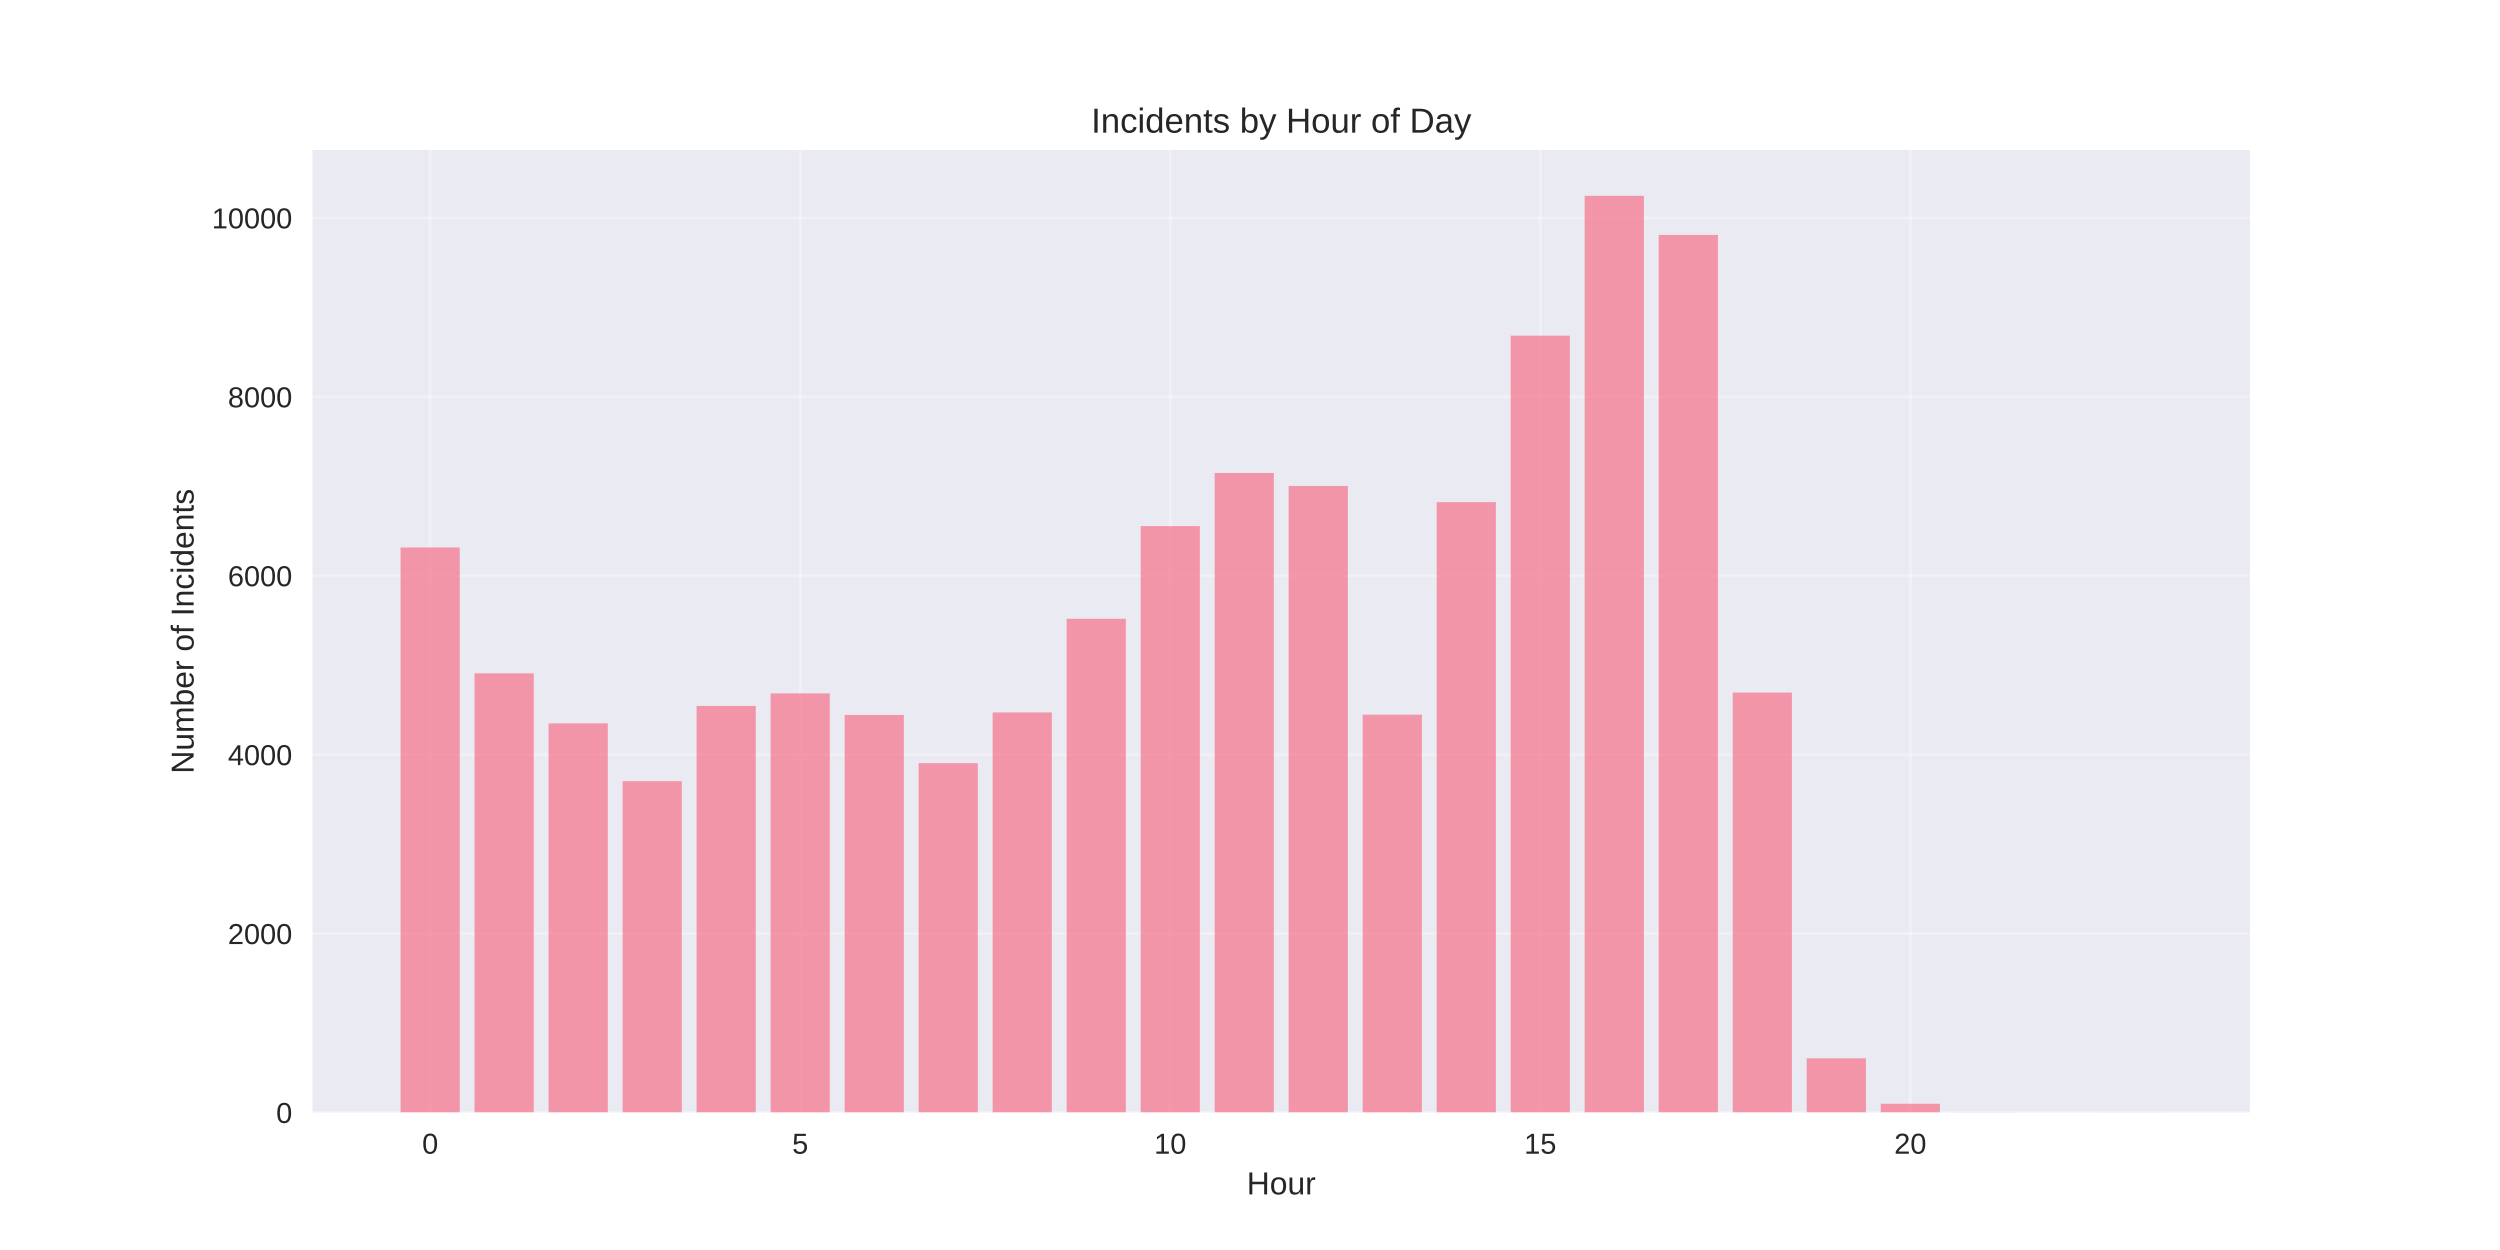
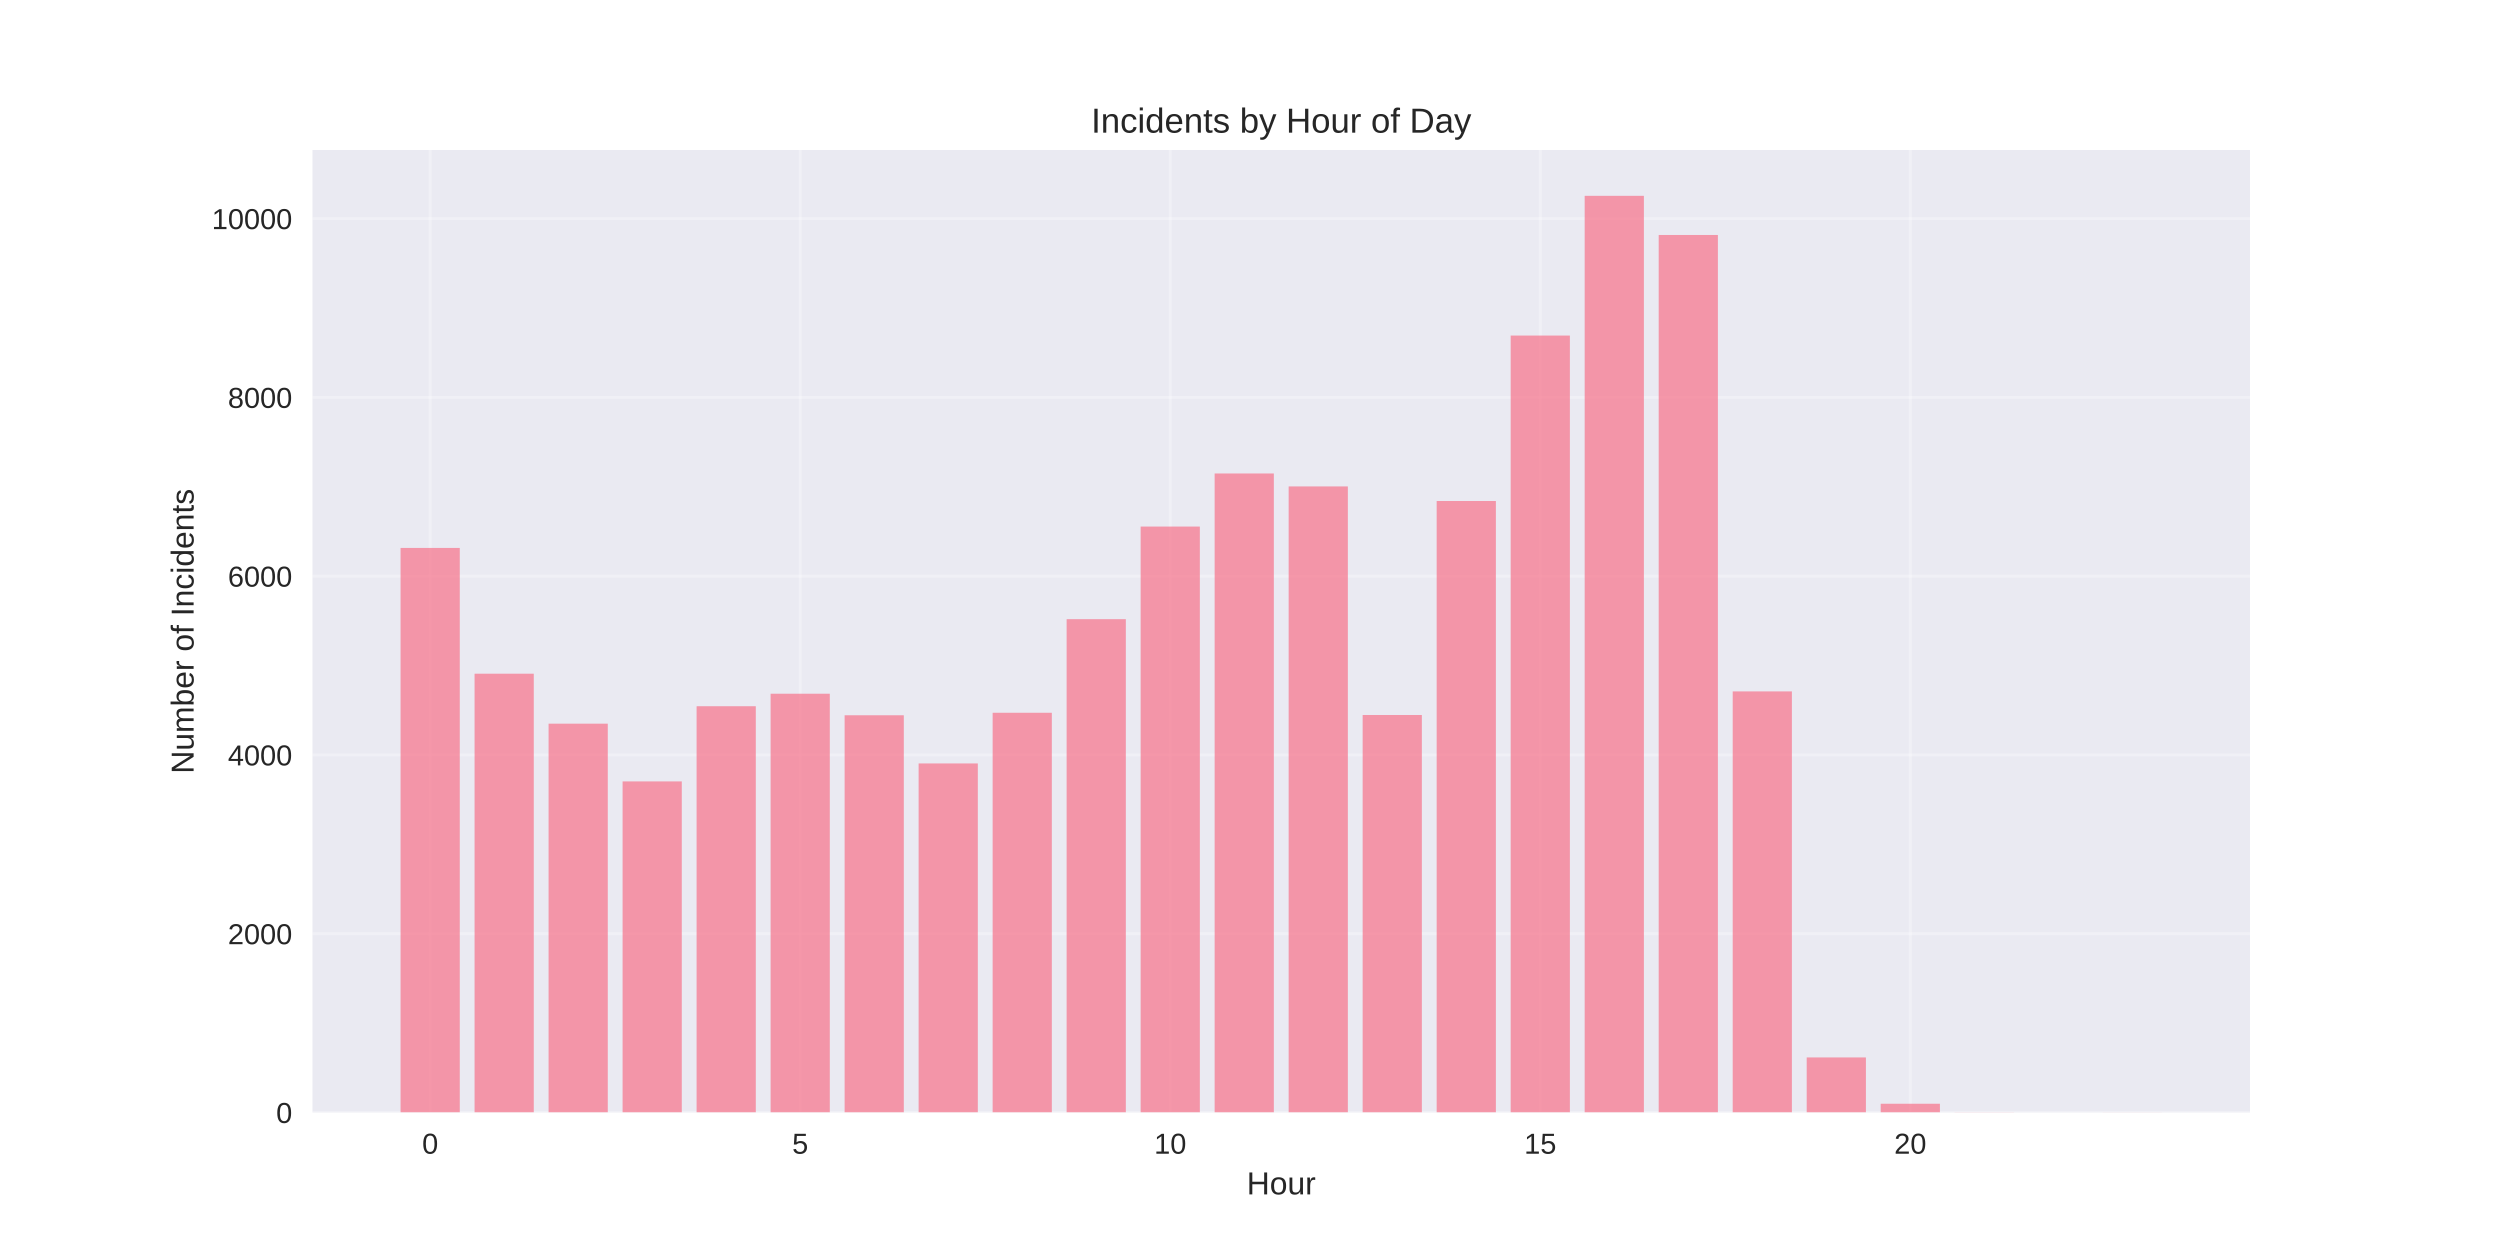
<svg xmlns="http://www.w3.org/2000/svg" width="864pt" height="432pt" viewBox="0 0 864 432" version="1.1">
  <defs>
    <style type="text/css">*{stroke-linejoin: round; stroke-linecap: butt}</style>
  </defs>
  <g id="figure_1">
    <g id="patch_1">
      <path d="M 0 432  L 864 432  L 864 0  L 0 0  z " style="fill: #ffffff" />
    </g>
    <g id="axes_1">
      <g id="patch_2">
        <path d="M 108 384.48  L 777.6 384.48  L 777.6 51.84  L 108 51.84  z " style="fill: #eaeaf2" />
      </g>
      <g id="matplotlib.axis_1">
        <g id="xtick_1">
          <g id="line2d_1">
-             <path d="M 148.667 384.48  L 148.667 51.84  " clip-path="url(#p1fcf2d127c)" style="fill: none; stroke: #ffffff; stroke-opacity: 0.3; stroke-linecap: round" />
+             <path d="M 148.667 384.48  L 148.667 51.84  " clip-path="url(#pea3a3e3893)" style="fill: none; stroke: #ffffff; stroke-opacity: 0.3; stroke-linecap: round" />
          </g>
          <g id="line2d_2" />
          <g id="text_1">
            <text style="fill: #262626; font: 10px 'Arial', 'Liberation Sans', 'DejaVu Sans', 'Bitstream Vera Sans', sans-serif; text-anchor: middle" x="148.667" y="398.727" transform="rotate(-0 148.6671 398.7269)">0</text>
          </g>
        </g>
        <g id="xtick_2">
          <g id="line2d_3">
-             <path d="M 276.551 384.48  L 276.551 51.84  " clip-path="url(#p1fcf2d127c)" style="fill: none; stroke: #ffffff; stroke-opacity: 0.3; stroke-linecap: round" />
+             <path d="M 276.551 384.48  L 276.551 51.84  " clip-path="url(#pea3a3e3893)" style="fill: none; stroke: #ffffff; stroke-opacity: 0.3; stroke-linecap: round" />
          </g>
          <g id="line2d_4" />
          <g id="text_2">
            <text style="fill: #262626; font: 10px 'Arial', 'Liberation Sans', 'DejaVu Sans', 'Bitstream Vera Sans', sans-serif; text-anchor: middle" x="276.551" y="398.727" transform="rotate(-0 276.551 398.7269)">5</text>
          </g>
        </g>
        <g id="xtick_3">
          <g id="line2d_5">
-             <path d="M 404.435 384.48  L 404.435 51.84  " clip-path="url(#p1fcf2d127c)" style="fill: none; stroke: #ffffff; stroke-opacity: 0.3; stroke-linecap: round" />
+             <path d="M 404.435 384.48  L 404.435 51.84  " clip-path="url(#pea3a3e3893)" style="fill: none; stroke: #ffffff; stroke-opacity: 0.3; stroke-linecap: round" />
          </g>
          <g id="line2d_6" />
          <g id="text_3">
            <text style="fill: #262626; font: 10px 'Arial', 'Liberation Sans', 'DejaVu Sans', 'Bitstream Vera Sans', sans-serif; text-anchor: middle" x="404.435" y="398.727" transform="rotate(-0 404.4348 398.7269)">10</text>
          </g>
        </g>
        <g id="xtick_4">
          <g id="line2d_7">
-             <path d="M 532.319 384.48  L 532.319 51.84  " clip-path="url(#p1fcf2d127c)" style="fill: none; stroke: #ffffff; stroke-opacity: 0.3; stroke-linecap: round" />
+             <path d="M 532.319 384.48  L 532.319 51.84  " clip-path="url(#pea3a3e3893)" style="fill: none; stroke: #ffffff; stroke-opacity: 0.3; stroke-linecap: round" />
          </g>
          <g id="line2d_8" />
          <g id="text_4">
            <text style="fill: #262626; font: 10px 'Arial', 'Liberation Sans', 'DejaVu Sans', 'Bitstream Vera Sans', sans-serif; text-anchor: middle" x="532.319" y="398.727" transform="rotate(-0 532.3187 398.7269)">15</text>
          </g>
        </g>
        <g id="xtick_5">
          <g id="line2d_9">
-             <path d="M 660.203 384.48  L 660.203 51.84  " clip-path="url(#p1fcf2d127c)" style="fill: none; stroke: #ffffff; stroke-opacity: 0.3; stroke-linecap: round" />
+             <path d="M 660.203 384.48  L 660.203 51.84  " clip-path="url(#pea3a3e3893)" style="fill: none; stroke: #ffffff; stroke-opacity: 0.3; stroke-linecap: round" />
          </g>
          <g id="line2d_10" />
          <g id="text_5">
            <text style="fill: #262626; font: 10px 'Arial', 'Liberation Sans', 'DejaVu Sans', 'Bitstream Vera Sans', sans-serif; text-anchor: middle" x="660.203" y="398.727" transform="rotate(-0 660.2026 398.7269)">20</text>
          </g>
        </g>
        <g id="text_6">
          <text style="fill: #262626; font: 11px 'Arial', 'Liberation Sans', 'DejaVu Sans', 'Bitstream Vera Sans', sans-serif; text-anchor: middle" x="442.8" y="412.773" transform="rotate(-0 442.8 412.7734)">Hour</text>
        </g>
      </g>
      <g id="matplotlib.axis_2">
        <g id="ytick_1">
          <g id="line2d_11">
-             <path d="M 108 384.48  L 777.6 384.48  " clip-path="url(#p1fcf2d127c)" style="fill: none; stroke: #ffffff; stroke-opacity: 0.3; stroke-linecap: round" />
+             <path d="M 108 384.48  L 777.6 384.48  " clip-path="url(#pea3a3e3893)" style="fill: none; stroke: #ffffff; stroke-opacity: 0.3; stroke-linecap: round" />
          </g>
          <g id="line2d_12" />
          <g id="text_7">
            <text style="fill: #262626; font: 10px 'Arial', 'Liberation Sans', 'DejaVu Sans', 'Bitstream Vera Sans', sans-serif; text-anchor: end" x="101" y="388.103" transform="rotate(-0 101 388.1034)">0</text>
          </g>
        </g>
        <g id="ytick_2">
          <g id="line2d_13">
-             <path d="M 108 322.647  L 777.6 322.647  " clip-path="url(#p1fcf2d127c)" style="fill: none; stroke: #ffffff; stroke-opacity: 0.3; stroke-linecap: round" />
+             <path d="M 108 322.696  L 777.6 322.696  " clip-path="url(#pea3a3e3893)" style="fill: none; stroke: #ffffff; stroke-opacity: 0.3; stroke-linecap: round" />
          </g>
          <g id="line2d_14" />
          <g id="text_8">
-             <text style="fill: #262626; font: 10px 'Arial', 'Liberation Sans', 'DejaVu Sans', 'Bitstream Vera Sans', sans-serif; text-anchor: end" x="101" y="326.271" transform="rotate(-0 101 326.2707)">2000</text>
+             <text style="fill: #262626; font: 10px 'Arial', 'Liberation Sans', 'DejaVu Sans', 'Bitstream Vera Sans', sans-serif; text-anchor: end" x="101" y="326.319" transform="rotate(-0 101 326.3189)">2000</text>
          </g>
        </g>
        <g id="ytick_3">
          <g id="line2d_15">
-             <path d="M 108 260.815  L 777.6 260.815  " clip-path="url(#p1fcf2d127c)" style="fill: none; stroke: #ffffff; stroke-opacity: 0.3; stroke-linecap: round" />
+             <path d="M 108 260.911  L 777.6 260.911  " clip-path="url(#pea3a3e3893)" style="fill: none; stroke: #ffffff; stroke-opacity: 0.3; stroke-linecap: round" />
          </g>
          <g id="line2d_16" />
          <g id="text_9">
-             <text style="fill: #262626; font: 10px 'Arial', 'Liberation Sans', 'DejaVu Sans', 'Bitstream Vera Sans', sans-serif; text-anchor: end" x="101" y="264.438" transform="rotate(-0 101 264.438)">4000</text>
+             <text style="fill: #262626; font: 10px 'Arial', 'Liberation Sans', 'DejaVu Sans', 'Bitstream Vera Sans', sans-serif; text-anchor: end" x="101" y="264.534" transform="rotate(-0 101 264.5344)">4000</text>
          </g>
        </g>
        <g id="ytick_4">
          <g id="line2d_17">
-             <path d="M 108 198.982  L 777.6 198.982  " clip-path="url(#p1fcf2d127c)" style="fill: none; stroke: #ffffff; stroke-opacity: 0.3; stroke-linecap: round" />
+             <path d="M 108 199.127  L 777.6 199.127  " clip-path="url(#pea3a3e3893)" style="fill: none; stroke: #ffffff; stroke-opacity: 0.3; stroke-linecap: round" />
          </g>
          <g id="line2d_18" />
          <g id="text_10">
-             <text style="fill: #262626; font: 10px 'Arial', 'Liberation Sans', 'DejaVu Sans', 'Bitstream Vera Sans', sans-serif; text-anchor: end" x="101" y="202.605" transform="rotate(-0 101 202.6052)">6000</text>
+             <text style="fill: #262626; font: 10px 'Arial', 'Liberation Sans', 'DejaVu Sans', 'Bitstream Vera Sans', sans-serif; text-anchor: end" x="101" y="202.75" transform="rotate(-0 101 202.75)">6000</text>
          </g>
        </g>
        <g id="ytick_5">
          <g id="line2d_19">
-             <path d="M 108 137.149  L 777.6 137.149  " clip-path="url(#p1fcf2d127c)" style="fill: none; stroke: #ffffff; stroke-opacity: 0.3; stroke-linecap: round" />
+             <path d="M 108 137.342  L 777.6 137.342  " clip-path="url(#pea3a3e3893)" style="fill: none; stroke: #ffffff; stroke-opacity: 0.3; stroke-linecap: round" />
          </g>
          <g id="line2d_20" />
          <g id="text_11">
-             <text style="fill: #262626; font: 10px 'Arial', 'Liberation Sans', 'DejaVu Sans', 'Bitstream Vera Sans', sans-serif; text-anchor: end" x="101" y="140.773" transform="rotate(-0 101 140.7725)">8000</text>
+             <text style="fill: #262626; font: 10px 'Arial', 'Liberation Sans', 'DejaVu Sans', 'Bitstream Vera Sans', sans-serif; text-anchor: end" x="101" y="140.965" transform="rotate(-0 101 140.9655)">8000</text>
          </g>
        </g>
        <g id="ytick_6">
          <g id="line2d_21">
-             <path d="M 108 75.316  L 777.6 75.316  " clip-path="url(#p1fcf2d127c)" style="fill: none; stroke: #ffffff; stroke-opacity: 0.3; stroke-linecap: round" />
+             <path d="M 108 75.558  L 777.6 75.558  " clip-path="url(#pea3a3e3893)" style="fill: none; stroke: #ffffff; stroke-opacity: 0.3; stroke-linecap: round" />
          </g>
          <g id="line2d_22" />
          <g id="text_12">
-             <text style="fill: #262626; font: 10px 'Arial', 'Liberation Sans', 'DejaVu Sans', 'Bitstream Vera Sans', sans-serif; text-anchor: end" x="101" y="78.94" transform="rotate(-0 101 78.93978)">10000</text>
+             <text style="fill: #262626; font: 10px 'Arial', 'Liberation Sans', 'DejaVu Sans', 'Bitstream Vera Sans', sans-serif; text-anchor: end" x="101" y="79.181" transform="rotate(-0 101 79.18096)">10000</text>
          </g>
        </g>
        <g id="text_13">
          <text style="fill: #262626; font: 11px 'Arial', 'Liberation Sans', 'DejaVu Sans', 'Bitstream Vera Sans', sans-serif; text-anchor: middle" x="66.913" y="218.16" transform="rotate(-90 66.91281 218.16)">Number of Incidents</text>
        </g>
      </g>
      <g id="patch_3">
-         <path d="M 138.436 384.48  L 158.898 384.48  L 158.898 189.212  L 138.436 189.212  z " clip-path="url(#p1fcf2d127c)" style="fill: #f77189; opacity: 0.7" />
+         <path d="M 138.436 384.48  L 158.898 384.48  L 158.898 189.365  L 138.436 189.365  z " clip-path="url(#pea3a3e3893)" style="fill: #f77189; opacity: 0.7" />
      </g>
      <g id="patch_4">
-         <path d="M 164.013 384.48  L 184.475 384.48  L 184.475 232.712  L 164.013 232.712  z " clip-path="url(#p1fcf2d127c)" style="fill: #f77189; opacity: 0.7" />
+         <path d="M 164.013 384.48  L 184.475 384.48  L 184.475 232.83  L 164.013 232.83  z " clip-path="url(#pea3a3e3893)" style="fill: #f77189; opacity: 0.7" />
      </g>
      <g id="patch_5">
-         <path d="M 189.59 384.48  L 210.051 384.48  L 210.051 249.994  L 189.59 249.994  z " clip-path="url(#p1fcf2d127c)" style="fill: #f77189; opacity: 0.7" />
+         <path d="M 189.59 384.48  L 210.051 384.48  L 210.051 250.099  L 189.59 250.099  z " clip-path="url(#pea3a3e3893)" style="fill: #f77189; opacity: 0.7" />
      </g>
      <g id="patch_6">
-         <path d="M 215.167 384.48  L 235.628 384.48  L 235.628 269.966  L 215.167 269.966  z " clip-path="url(#p1fcf2d127c)" style="fill: #f77189; opacity: 0.7" />
+         <path d="M 215.167 384.48  L 235.628 384.48  L 235.628 270.055  L 215.167 270.055  z " clip-path="url(#pea3a3e3893)" style="fill: #f77189; opacity: 0.7" />
      </g>
      <g id="patch_7">
-         <path d="M 240.743 384.48  L 261.205 384.48  L 261.205 243.965  L 240.743 243.965  z " clip-path="url(#p1fcf2d127c)" style="fill: #f77189; opacity: 0.7" />
+         <path d="M 240.743 384.48  L 261.205 384.48  L 261.205 244.075  L 240.743 244.075  z " clip-path="url(#pea3a3e3893)" style="fill: #f77189; opacity: 0.7" />
      </g>
      <g id="patch_8">
-         <path d="M 266.32 384.48  L 286.782 384.48  L 286.782 239.637  L 266.32 239.637  z " clip-path="url(#p1fcf2d127c)" style="fill: #f77189; opacity: 0.7" />
+         <path d="M 266.32 384.48  L 286.782 384.48  L 286.782 239.75  L 266.32 239.75  z " clip-path="url(#pea3a3e3893)" style="fill: #f77189; opacity: 0.7" />
      </g>
      <g id="patch_9">
-         <path d="M 291.897 384.48  L 312.358 384.48  L 312.358 247.088  L 291.897 247.088  z " clip-path="url(#p1fcf2d127c)" style="fill: #f77189; opacity: 0.7" />
+         <path d="M 291.897 384.48  L 312.358 384.48  L 312.358 247.195  L 291.897 247.195  z " clip-path="url(#pea3a3e3893)" style="fill: #f77189; opacity: 0.7" />
      </g>
      <g id="patch_10">
-         <path d="M 317.474 384.48  L 337.935 384.48  L 337.935 263.752  L 317.474 263.752  z " clip-path="url(#p1fcf2d127c)" style="fill: #f77189; opacity: 0.7" />
+         <path d="M 317.474 384.48  L 337.935 384.48  L 337.935 263.846  L 317.474 263.846  z " clip-path="url(#pea3a3e3893)" style="fill: #f77189; opacity: 0.7" />
      </g>
      <g id="patch_11">
-         <path d="M 343.051 384.48  L 363.512 384.48  L 363.512 246.222  L 343.051 246.222  z " clip-path="url(#p1fcf2d127c)" style="fill: #f77189; opacity: 0.7" />
+         <path d="M 343.051 384.48  L 363.512 384.48  L 363.512 246.33  L 343.051 246.33  z " clip-path="url(#pea3a3e3893)" style="fill: #f77189; opacity: 0.7" />
      </g>
      <g id="patch_12">
-         <path d="M 368.627 384.48  L 389.089 384.48  L 389.089 213.853  L 368.627 213.853  z " clip-path="url(#p1fcf2d127c)" style="fill: #f77189; opacity: 0.7" />
+         <path d="M 368.627 384.48  L 389.089 384.48  L 389.089 213.986  L 368.627 213.986  z " clip-path="url(#pea3a3e3893)" style="fill: #f77189; opacity: 0.7" />
      </g>
      <g id="patch_13">
-         <path d="M 394.204 384.48  L 414.666 384.48  L 414.666 181.823  L 394.204 181.823  z " clip-path="url(#p1fcf2d127c)" style="fill: #f77189; opacity: 0.7" />
+         <path d="M 394.204 384.48  L 414.666 384.48  L 414.666 181.981  L 394.204 181.981  z " clip-path="url(#pea3a3e3893)" style="fill: #f77189; opacity: 0.7" />
      </g>
      <g id="patch_14">
-         <path d="M 419.781 384.48  L 440.242 384.48  L 440.242 163.459  L 419.781 163.459  z " clip-path="url(#p1fcf2d127c)" style="fill: #f77189; opacity: 0.7" />
+         <path d="M 419.781 384.48  L 440.242 384.48  L 440.242 163.631  L 419.781 163.631  z " clip-path="url(#pea3a3e3893)" style="fill: #f77189; opacity: 0.7" />
      </g>
      <g id="patch_15">
-         <path d="M 445.358 384.48  L 465.819 384.48  L 465.819 167.942  L 445.358 167.942  z " clip-path="url(#p1fcf2d127c)" style="fill: #f77189; opacity: 0.7" />
+         <path d="M 445.358 384.48  L 465.819 384.48  L 465.819 168.111  L 445.358 168.111  z " clip-path="url(#pea3a3e3893)" style="fill: #f77189; opacity: 0.7" />
      </g>
      <g id="patch_16">
-         <path d="M 470.934 384.48  L 491.396 384.48  L 491.396 246.995  L 470.934 246.995  z " clip-path="url(#p1fcf2d127c)" style="fill: #f77189; opacity: 0.7" />
+         <path d="M 470.934 384.48  L 491.396 384.48  L 491.396 247.102  L 470.934 247.102  z " clip-path="url(#pea3a3e3893)" style="fill: #f77189; opacity: 0.7" />
      </g>
      <g id="patch_17">
-         <path d="M 496.511 384.48  L 516.973 384.48  L 516.973 173.538  L 496.511 173.538  z " clip-path="url(#p1fcf2d127c)" style="fill: #f77189; opacity: 0.7" />
+         <path d="M 496.511 384.48  L 516.973 384.48  L 516.973 173.146  L 496.511 173.146  z " clip-path="url(#pea3a3e3893)" style="fill: #f77189; opacity: 0.7" />
      </g>
      <g id="patch_18">
-         <path d="M 522.088 384.48  L 542.549 384.48  L 542.549 116.002  L 522.088 116.002  z " clip-path="url(#p1fcf2d127c)" style="fill: #f77189; opacity: 0.7" />
+         <path d="M 522.088 384.48  L 542.549 384.48  L 542.549 115.965  L 522.088 115.965  z " clip-path="url(#pea3a3e3893)" style="fill: #f77189; opacity: 0.7" />
      </g>
      <g id="patch_19">
-         <path d="M 547.665 384.48  L 568.126 384.48  L 568.126 67.68  L 547.665 67.68  z " clip-path="url(#p1fcf2d127c)" style="fill: #f77189; opacity: 0.7" />
+         <path d="M 547.665 384.48  L 568.126 384.48  L 568.126 67.68  L 547.665 67.68  z " clip-path="url(#pea3a3e3893)" style="fill: #f77189; opacity: 0.7" />
      </g>
      <g id="patch_20">
-         <path d="M 573.242 384.48  L 593.703 384.48  L 593.703 81.19  L 573.242 81.19  z " clip-path="url(#p1fcf2d127c)" style="fill: #f77189; opacity: 0.7" />
+         <path d="M 573.242 384.48  L 593.703 384.48  L 593.703 81.211  L 573.242 81.211  z " clip-path="url(#pea3a3e3893)" style="fill: #f77189; opacity: 0.7" />
      </g>
      <g id="patch_21">
-         <path d="M 598.818 384.48  L 619.28 384.48  L 619.28 239.359  L 598.818 239.359  z " clip-path="url(#p1fcf2d127c)" style="fill: #f77189; opacity: 0.7" />
+         <path d="M 598.818 384.48  L 619.28 384.48  L 619.28 238.947  L 598.818 238.947  z " clip-path="url(#pea3a3e3893)" style="fill: #f77189; opacity: 0.7" />
      </g>
      <g id="patch_22">
-         <path d="M 624.395 384.48  L 644.857 384.48  L 644.857 365.745  L 624.395 365.745  z " clip-path="url(#p1fcf2d127c)" style="fill: #f77189; opacity: 0.7" />
+         <path d="M 624.395 384.48  L 644.857 384.48  L 644.857 365.45  L 624.395 365.45  z " clip-path="url(#pea3a3e3893)" style="fill: #f77189; opacity: 0.7" />
      </g>
      <g id="patch_23">
-         <path d="M 649.972 384.48  L 670.433 384.48  L 670.433 381.45  L 649.972 381.45  z " clip-path="url(#p1fcf2d127c)" style="fill: #f77189; opacity: 0.7" />
+         <path d="M 649.972 384.48  L 670.433 384.48  L 670.433 381.453  L 649.972 381.453  z " clip-path="url(#pea3a3e3893)" style="fill: #f77189; opacity: 0.7" />
      </g>
      <g id="patch_24">
-         <path d="M 675.549 384.48  L 696.01 384.48  L 696.01 384.418  L 675.549 384.418  z " clip-path="url(#p1fcf2d127c)" style="fill: #f77189; opacity: 0.7" />
+         <path d="M 675.549 384.48  L 696.01 384.48  L 696.01 384.418  L 675.549 384.418  z " clip-path="url(#pea3a3e3893)" style="fill: #f77189; opacity: 0.7" />
      </g>
      <g id="patch_25">
-         <path d="M 726.702 384.48  L 747.164 384.48  L 747.164 384.449  L 726.702 384.449  z " clip-path="url(#p1fcf2d127c)" style="fill: #f77189; opacity: 0.7" />
+         <path d="M 726.702 384.48  L 747.164 384.48  L 747.164 384.449  L 726.702 384.449  z " clip-path="url(#pea3a3e3893)" style="fill: #f77189; opacity: 0.7" />
      </g>
      <g id="patch_26">
        <path d="M 108 384.48  L 108 51.84  " style="fill: none" />
      </g>
      <g id="patch_27">
        <path d="M 777.6 384.48  L 777.6 51.84  " style="fill: none" />
      </g>
      <g id="patch_28">
        <path d="M 108 384.48  L 777.6 384.48  " style="fill: none" />
      </g>
      <g id="patch_29">
        <path d="M 108 51.84  L 777.6 51.84  " style="fill: none" />
      </g>
      <g id="text_14">
        <text style="fill: #262626; font: 12px 'Arial', 'Liberation Sans', 'DejaVu Sans', 'Bitstream Vera Sans', sans-serif; text-anchor: middle" x="442.8" y="45.84" transform="rotate(-0 442.8 45.84)">Incidents by Hour of Day</text>
      </g>
    </g>
  </g>
  <defs>
-     <clipPath id="p1fcf2d127c">
+     <clipPath id="pea3a3e3893">
      <rect x="108" y="51.84" width="669.6" height="332.64" />
    </clipPath>
  </defs>
</svg>
